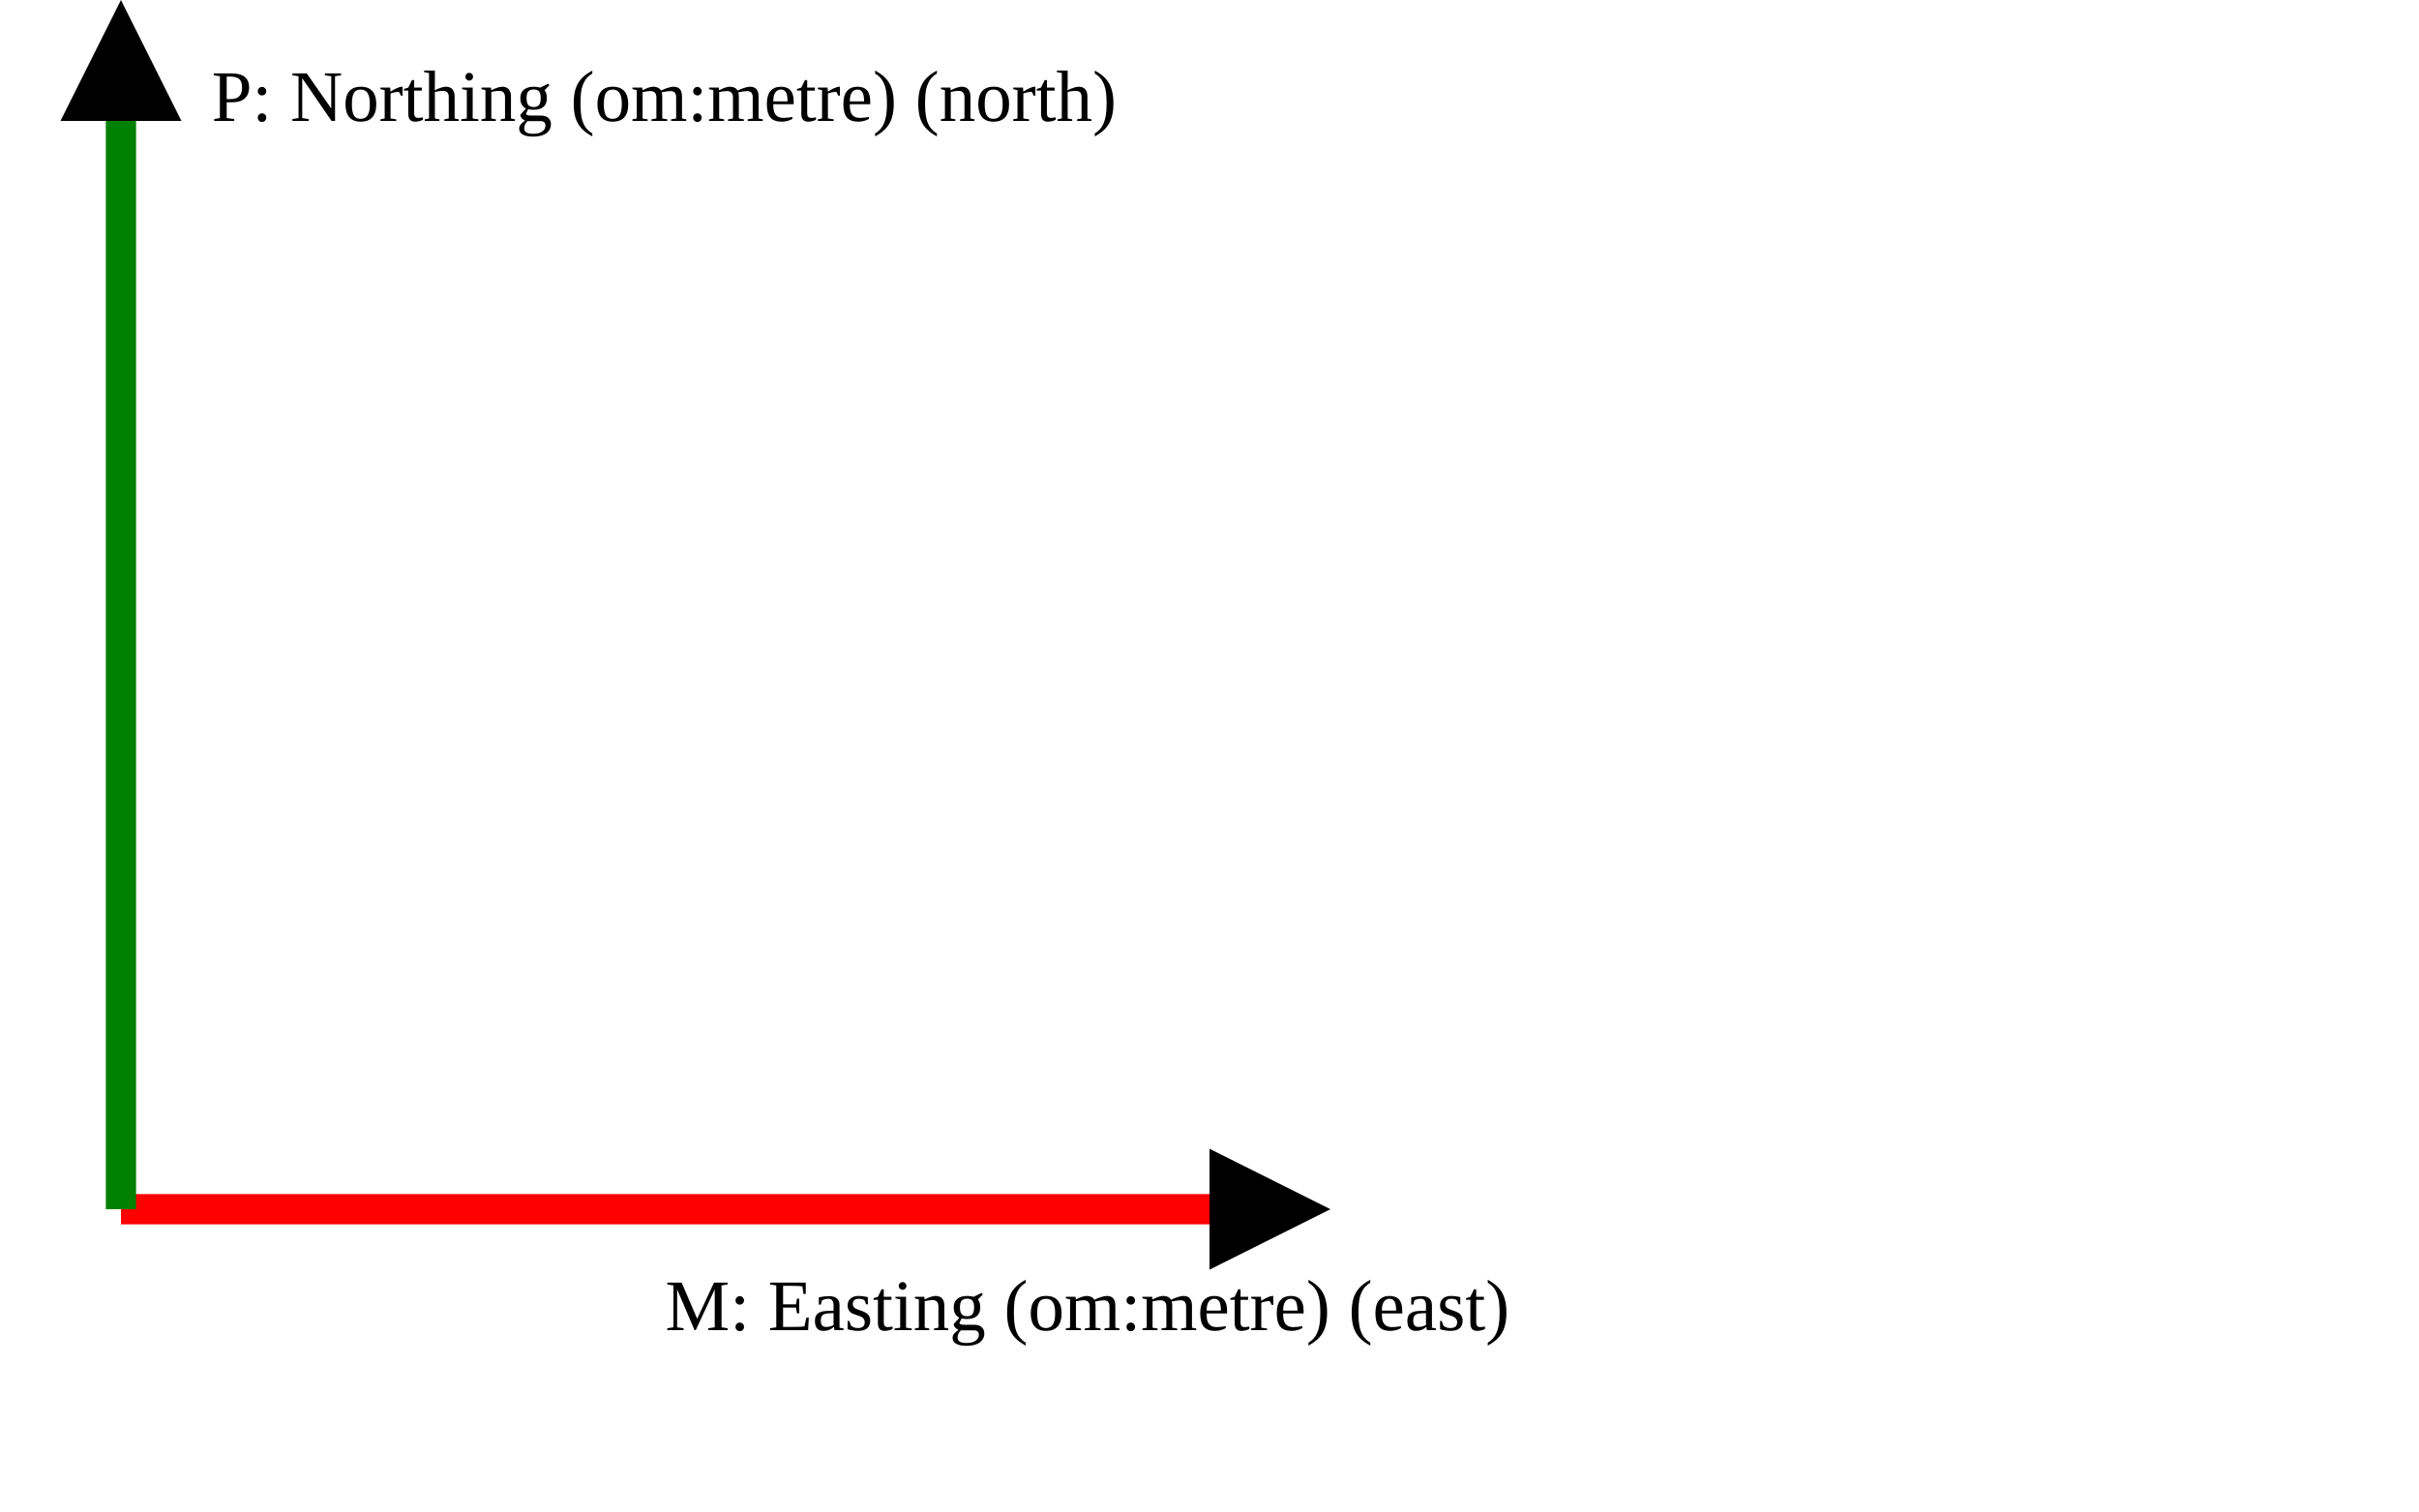
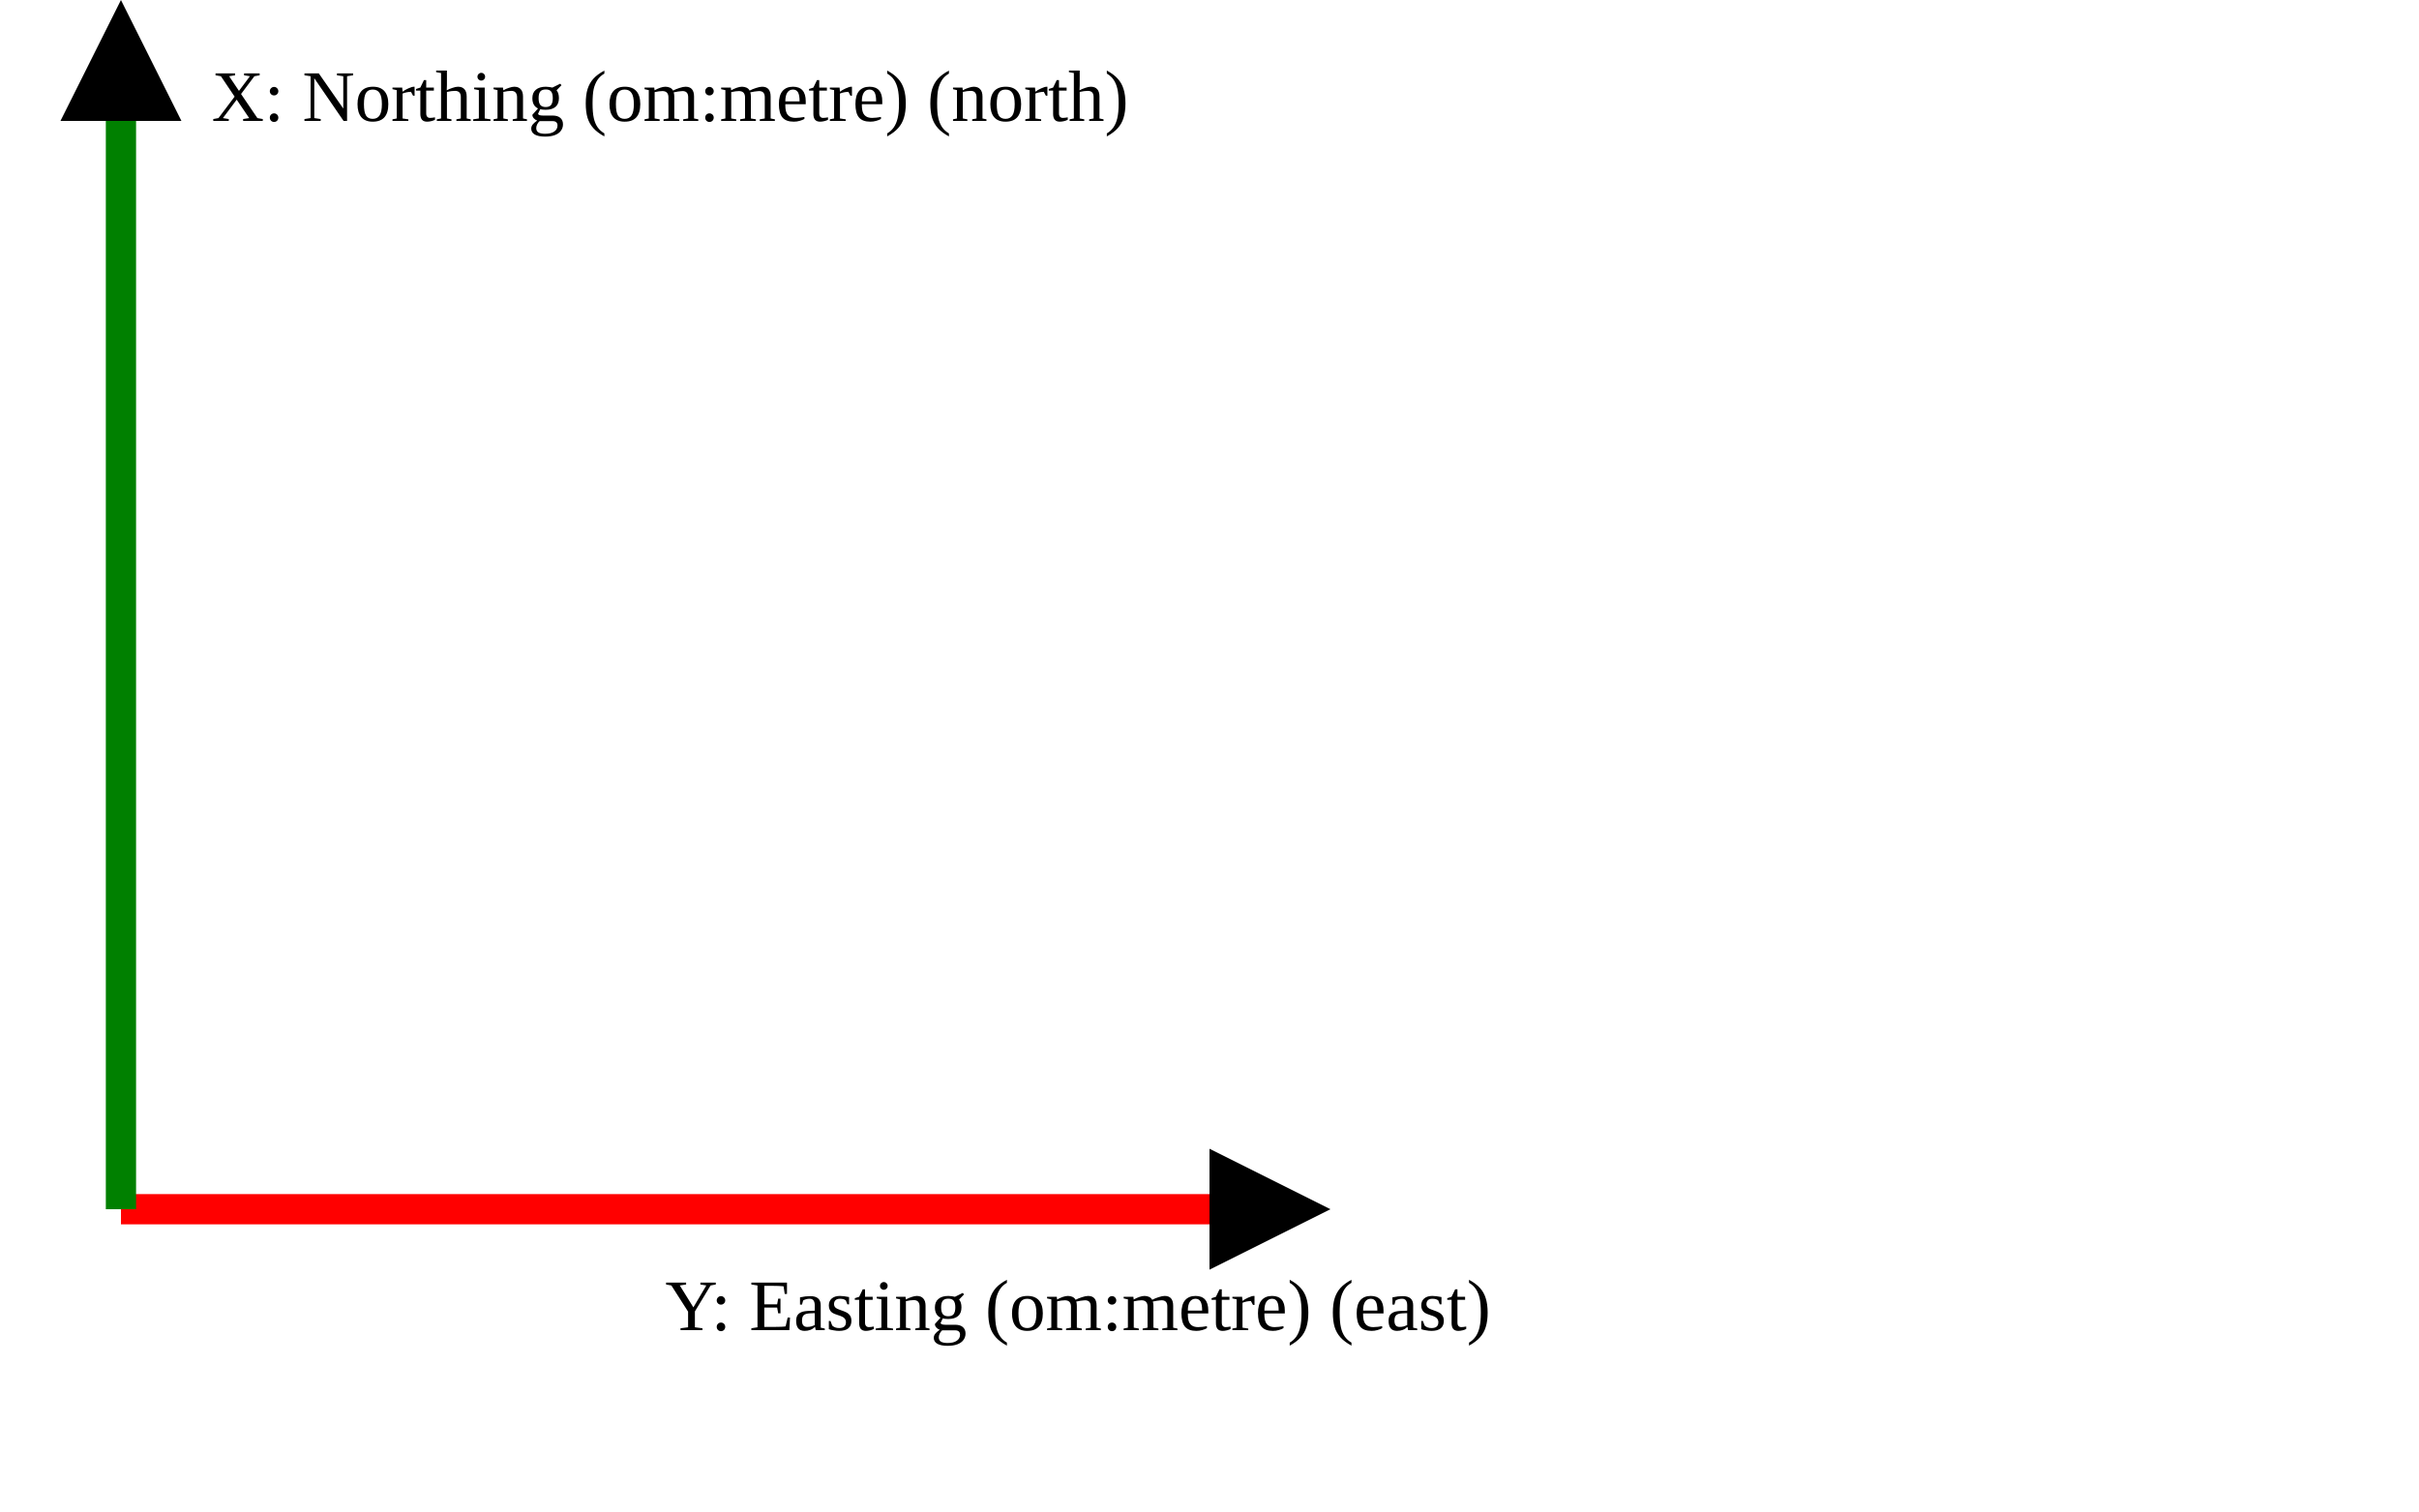
<svg xmlns="http://www.w3.org/2000/svg" version="1.1" width="400" height="250" viewbox="0 0 375 220">
  <defs>
    <marker id="arrowhead" markerWidth="10" markerHeight="7" refX="0" refY="2" orient="auto">
      <polygon points="0 0, 4 2, 0 4" />
    </marker>
  </defs>
  <line x1="20" y1="200" x2="200" y2="200" stroke="red" stroke-width="5" marker-end="url(#arrowhead)" />
-   <text x="110" y="220" class="small">M: Easting (om:metre) (east)</text>
+   <text x="110" y="220" class="small">Y: Easting (om:metre) (east)</text>
  <line x1="20" y1="200" x2="20" y2="20" stroke="green" stroke-width="5" marker-end="url(#arrowhead)" />
-   <text x="35" y="20" class="small">P: Northing (om:metre) (north)</text>
+   <text x="35" y="20" class="small">X: Northing (om:metre) (north)</text>
</svg>
